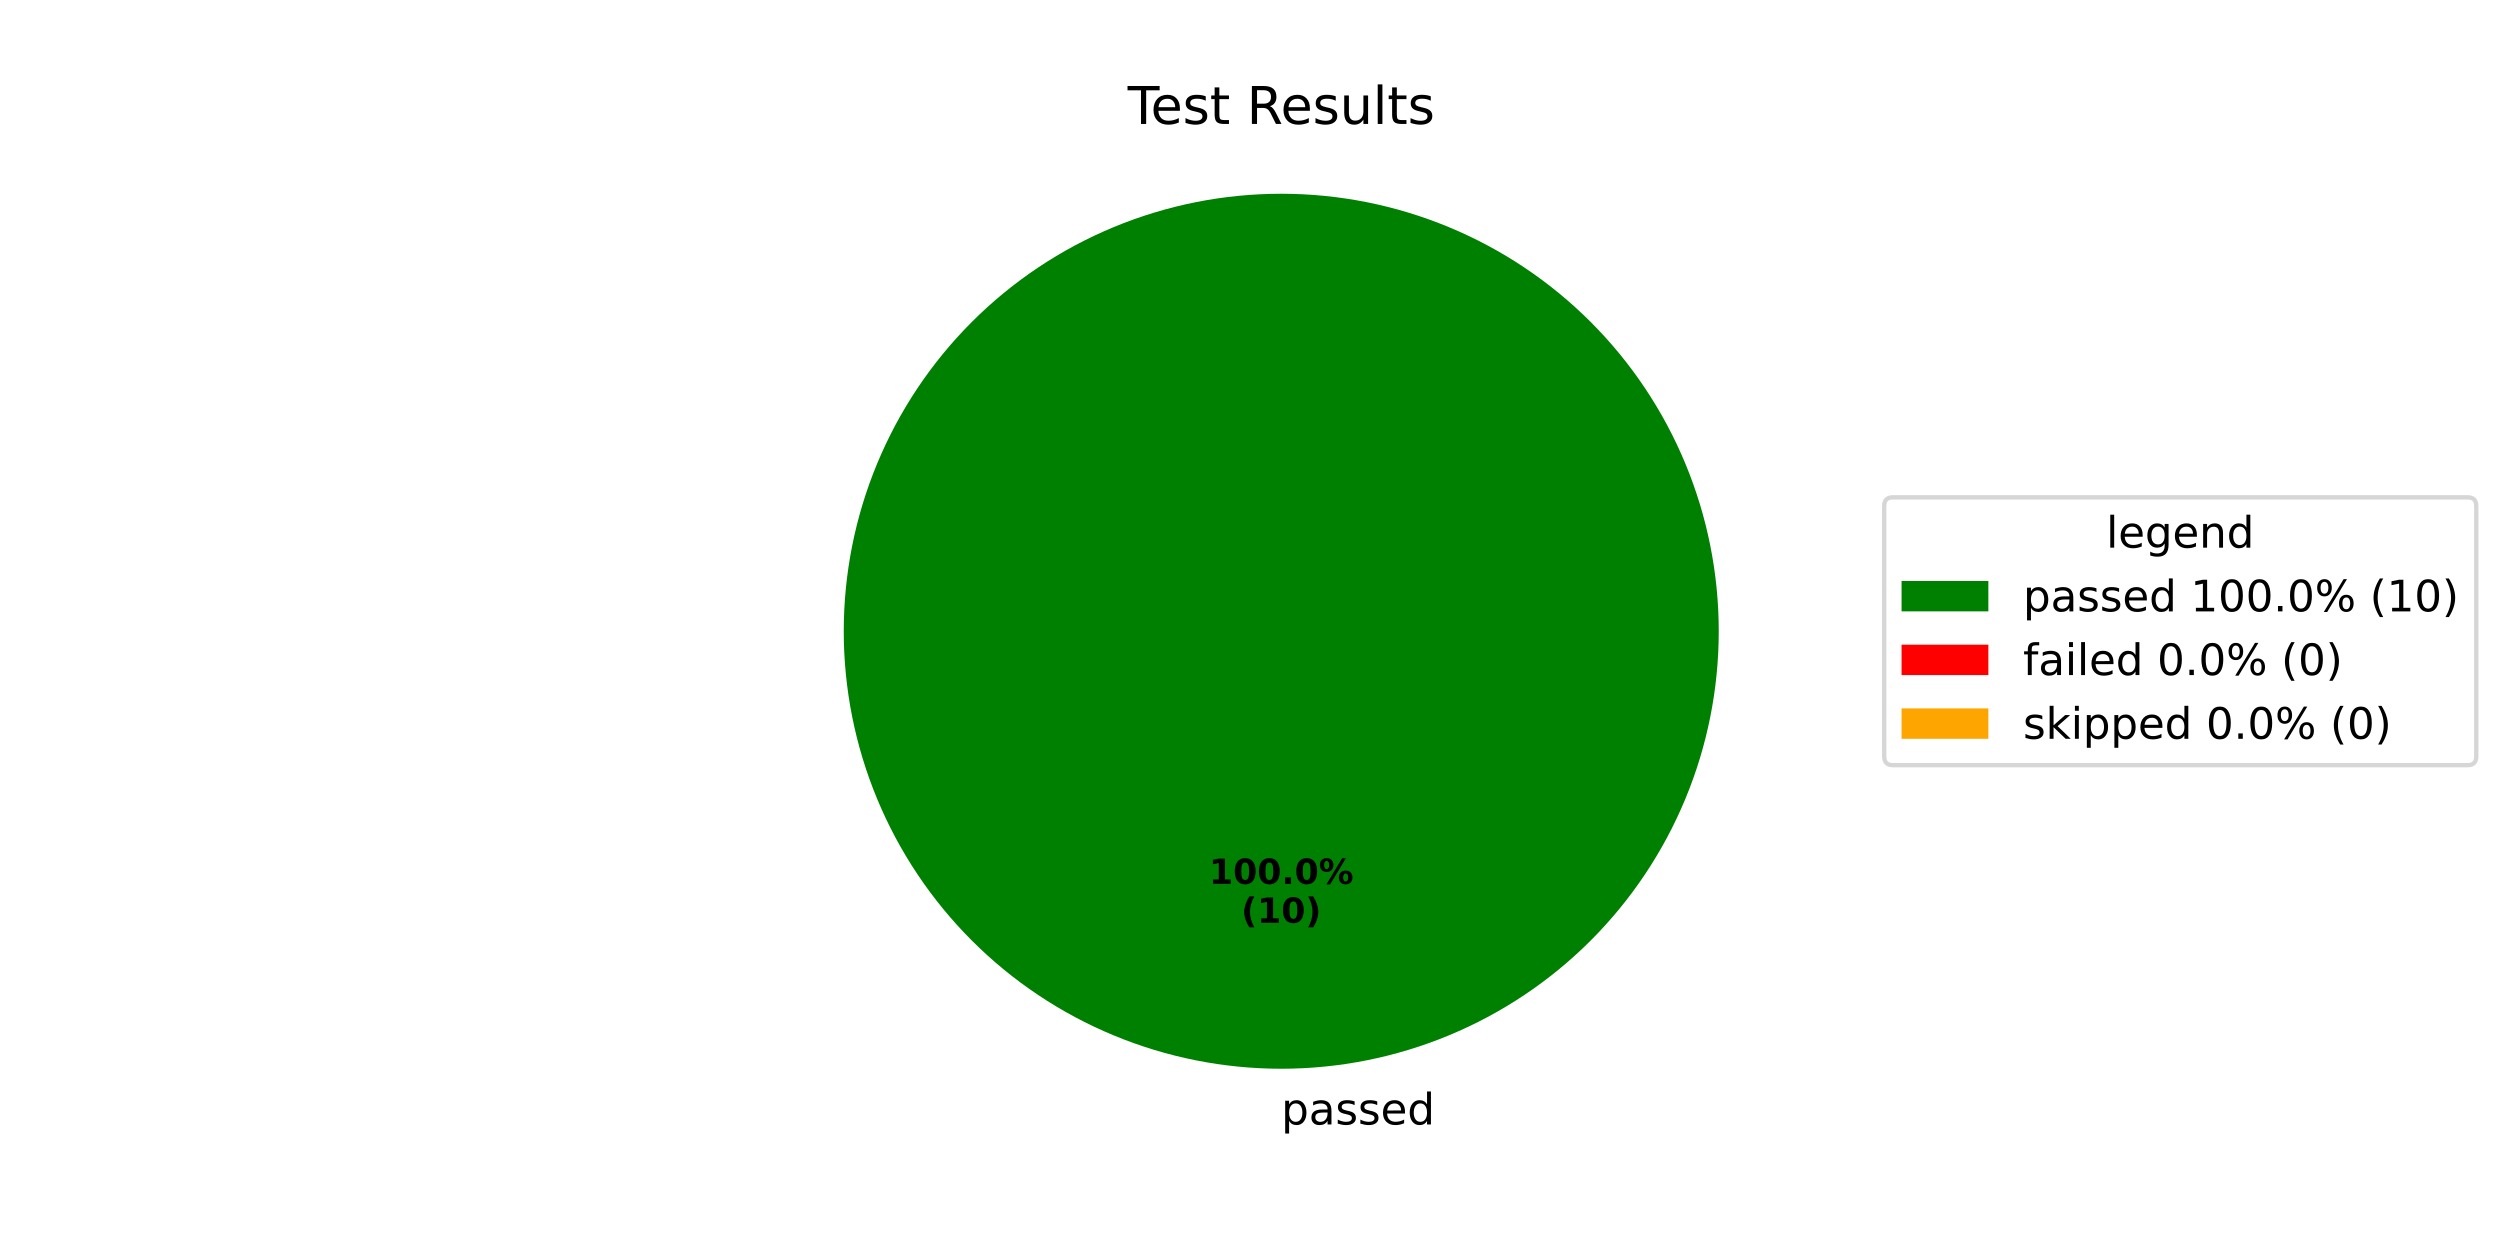
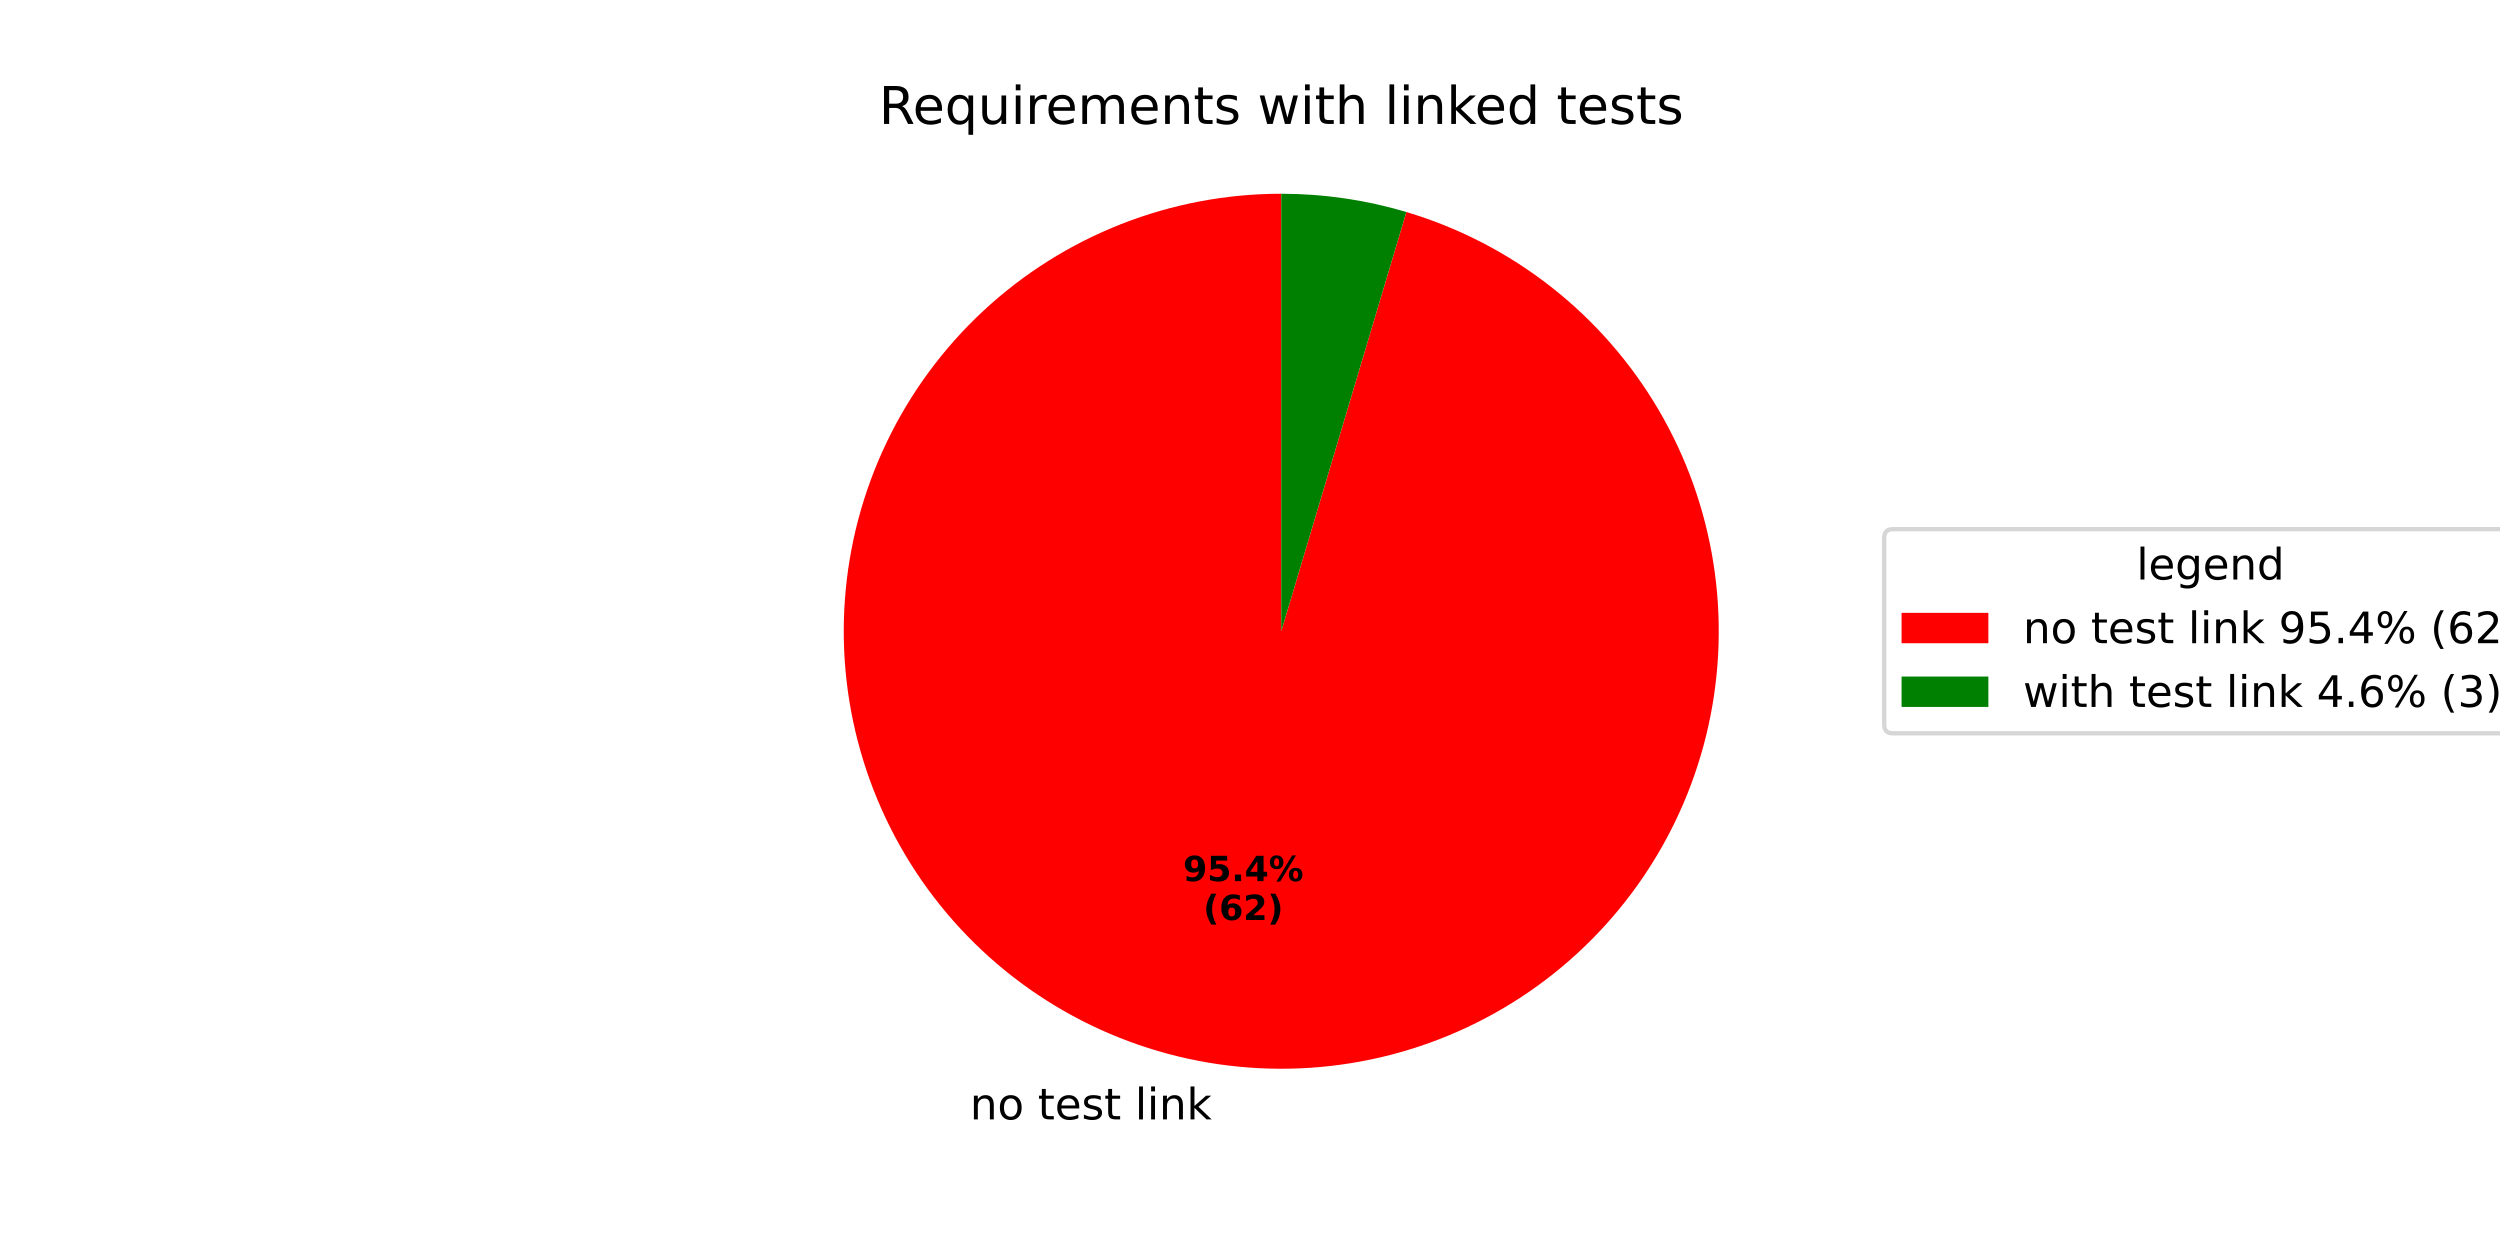
<svg xmlns="http://www.w3.org/2000/svg" xmlns:xlink="http://www.w3.org/1999/xlink" width="576pt" height="288pt" viewBox="0 0 576 288" version="1.1">
  <defs>
    <style type="text/css">*{stroke-linejoin: round; stroke-linecap: butt}</style>
  </defs>
  <g id="figure_1">
    <g id="patch_1">
      <path d="M 0 288  L 576 288  L 576 0  L 0 0  z " style="fill: #ffffff" />
    </g>
    <g id="axes_1">
      <g id="patch_2">
-         <path d="M 396 145.44  C 396 132.203 393.393 119.095 388.327 106.866  C 383.262 94.636 375.836 83.524 366.476 74.164  C 357.116 64.804 346.004 57.378 333.774 52.313  C 321.545 47.247 308.437 44.64 295.2 44.64  C 281.963 44.64 268.855 47.247 256.626 52.313  C 244.396 57.378 233.284 64.804 223.924 74.164  C 214.564 83.524 207.138 94.636 202.073 106.866  C 197.007 119.095 194.4 132.203 194.4 145.44  C 194.4 158.677 197.007 171.785 202.073 184.014  C 207.138 196.244 214.564 207.356 223.924 216.716  C 233.284 226.076 244.396 233.502 256.626 238.567  C 268.855 243.633 281.963 246.24 295.2 246.24  C 308.437 246.24 321.545 243.633 333.774 238.567  C 346.004 233.502 357.116 226.076 366.476 216.716  C 375.836 207.356 383.262 196.244 388.327 184.014  C 393.393 171.785 396 158.677 396 145.44  M 295.2 145.44  z " style="fill: #008000" />
+         <path d="M 295.2 44.64  C 282.578 44.64 270.067 47.011 258.32 51.629  C 246.572 56.247 235.797 63.031 226.554 71.627  C 217.311 80.223 209.764 90.48 204.307 101.861  C 198.85 113.243 195.579 125.549 194.665 138.139  C 193.75 150.728 195.209 163.377 198.964 175.428  C 202.719 187.479 208.705 198.718 216.609 208.56  C 224.513 218.401 234.195 226.671 245.152 232.938  C 256.109 239.205 268.146 243.358 280.636 245.182  C 293.125 247.006 305.848 246.468 318.139 243.595  C 330.43 240.723 342.073 235.567 352.461 228.397  C 362.849 221.226 371.798 212.168 378.843 201.694  C 385.887 191.22 390.902 179.516 393.625 167.191  C 396.349 154.866 396.734 142.138 394.759 129.671  C 392.784 117.204 388.486 105.219 382.087 94.338  C 375.688 83.458 367.301 73.876 357.365 66.092  C 347.429 58.307 336.119 52.458 324.023 48.849  L 295.2 145.44  z " style="fill: #ff0000" />
      </g>
      <g id="patch_3">
-         <path d="M 295.2 44.64  C 295.2 44.64 295.2 44.64 295.2 44.64  L 295.2 145.44  z " style="fill: #ff0000" />
-       </g>
-       <g id="patch_4">
-         <path d="M 295.2 44.64  C 295.2 44.64 295.2 44.64 295.2 44.64  L 295.2 145.44  z " style="fill: #ffa500" />
+         <path d="M 324.023 48.849  C 319.353 47.455 314.587 46.402 309.764 45.698  C 304.942 44.994 300.074 44.64 295.2 44.64  L 295.2 145.44  z " style="fill: #008000" />
      </g>
      <g id="matplotlib.axis_1" />
      <g id="matplotlib.axis_2" />
      <g id="text_1">
-         <g transform="translate(295.2 259.0794) scale(0.1 -0.1)">
-           <defs>
-             <path id="DejaVuSans-70" d="M 1159 525  L 1159 -1331  L 581 -1331  L 581 3500  L 1159 3500  L 1159 2969  Q 1341 3281 1617 3432  Q 1894 3584 2278 3584  Q 2916 3584 3314 3078  Q 3713 2572 3713 1747  Q 3713 922 3314 415  Q 2916 -91 2278 -91  Q 1894 -91 1617 61  Q 1341 213 1159 525  z M 3116 1747  Q 3116 2381 2855 2742  Q 2594 3103 2138 3103  Q 1681 3103 1420 2742  Q 1159 2381 1159 1747  Q 1159 1113 1420 752  Q 1681 391 2138 391  Q 2594 391 2855 752  Q 3116 1113 3116 1747  z " transform="scale(0.015625)" />
-             <path id="DejaVuSans-61" d="M 2194 1759  Q 1497 1759 1228 1600  Q 959 1441 959 1056  Q 959 750 1161 570  Q 1363 391 1709 391  Q 2188 391 2477 730  Q 2766 1069 2766 1631  L 2766 1759  L 2194 1759  z M 3341 1997  L 3341 0  L 2766 0  L 2766 531  Q 2569 213 2275 61  Q 1981 -91 1556 -91  Q 1019 -91 701 211  Q 384 513 384 1019  Q 384 1609 779 1909  Q 1175 2209 1959 2209  L 2766 2209  L 2766 2266  Q 2766 2663 2505 2880  Q 2244 3097 1772 3097  Q 1472 3097 1187 3025  Q 903 2953 641 2809  L 641 3341  Q 956 3463 1253 3523  Q 1550 3584 1831 3584  Q 2591 3584 2966 3190  Q 3341 2797 3341 1997  z " transform="scale(0.015625)" />
+         <g transform="translate(223.4791 257.9159) scale(0.1 -0.1)">
+           <defs>
+             <path id="DejaVuSans-6e" d="M 3513 2113  L 3513 0  L 2938 0  L 2938 2094  Q 2938 2591 2744 2837  Q 2550 3084 2163 3084  Q 1697 3084 1428 2787  Q 1159 2491 1159 1978  L 1159 0  L 581 0  L 581 3500  L 1159 3500  L 1159 2956  Q 1366 3272 1645 3428  Q 1925 3584 2291 3584  Q 2894 3584 3203 3211  Q 3513 2838 3513 2113  z " transform="scale(0.015625)" />
+             <path id="DejaVuSans-6f" d="M 1959 3097  Q 1497 3097 1228 2736  Q 959 2375 959 1747  Q 959 1119 1226 758  Q 1494 397 1959 397  Q 2419 397 2687 759  Q 2956 1122 2956 1747  Q 2956 2369 2687 2733  Q 2419 3097 1959 3097  z M 1959 3584  Q 2709 3584 3137 3096  Q 3566 2609 3566 1747  Q 3566 888 3137 398  Q 2709 -91 1959 -91  Q 1206 -91 779 398  Q 353 888 353 1747  Q 353 2609 779 3096  Q 1206 3584 1959 3584  z " transform="scale(0.015625)" />
+             <path id="DejaVuSans-20" transform="scale(0.015625)" />
+             <path id="DejaVuSans-74" d="M 1172 4494  L 1172 3500  L 2356 3500  L 2356 3053  L 1172 3053  L 1172 1153  Q 1172 725 1289 603  Q 1406 481 1766 481  L 2356 481  L 2356 0  L 1766 0  Q 1100 0 847 248  Q 594 497 594 1153  L 594 3053  L 172 3053  L 172 3500  L 594 3500  L 594 4494  L 1172 4494  z " transform="scale(0.015625)" />
+             <path id="DejaVuSans-65" d="M 3597 1894  L 3597 1613  L 953 1613  Q 991 1019 1311 708  Q 1631 397 2203 397  Q 2534 397 2845 478  Q 3156 559 3463 722  L 3463 178  Q 3153 47 2828 -22  Q 2503 -91 2169 -91  Q 1331 -91 842 396  Q 353 884 353 1716  Q 353 2575 817 3079  Q 1281 3584 2069 3584  Q 2775 3584 3186 3129  Q 3597 2675 3597 1894  z M 3022 2063  Q 3016 2534 2758 2815  Q 2500 3097 2075 3097  Q 1594 3097 1305 2825  Q 1016 2553 972 2059  L 3022 2063  z " transform="scale(0.015625)" />
            <path id="DejaVuSans-73" d="M 2834 3397  L 2834 2853  Q 2591 2978 2328 3040  Q 2066 3103 1784 3103  Q 1356 3103 1142 2972  Q 928 2841 928 2578  Q 928 2378 1081 2264  Q 1234 2150 1697 2047  L 1894 2003  Q 2506 1872 2764 1633  Q 3022 1394 3022 966  Q 3022 478 2636 193  Q 2250 -91 1575 -91  Q 1294 -91 989 -36  Q 684 19 347 128  L 347 722  Q 666 556 975 473  Q 1284 391 1588 391  Q 1994 391 2212 530  Q 2431 669 2431 922  Q 2431 1156 2273 1281  Q 2116 1406 1581 1522  L 1381 1569  Q 847 1681 609 1914  Q 372 2147 372 2553  Q 372 3047 722 3315  Q 1072 3584 1716 3584  Q 2034 3584 2315 3537  Q 2597 3491 2834 3397  z " transform="scale(0.015625)" />
-             <path id="DejaVuSans-65" d="M 3597 1894  L 3597 1613  L 953 1613  Q 991 1019 1311 708  Q 1631 397 2203 397  Q 2534 397 2845 478  Q 3156 559 3463 722  L 3463 178  Q 3153 47 2828 -22  Q 2503 -91 2169 -91  Q 1331 -91 842 396  Q 353 884 353 1716  Q 353 2575 817 3079  Q 1281 3584 2069 3584  Q 2775 3584 3186 3129  Q 3597 2675 3597 1894  z M 3022 2063  Q 3016 2534 2758 2815  Q 2500 3097 2075 3097  Q 1594 3097 1305 2825  Q 1016 2553 972 2059  L 3022 2063  z " transform="scale(0.015625)" />
+             <path id="DejaVuSans-6c" d="M 603 4863  L 1178 4863  L 1178 0  L 603 0  L 603 4863  z " transform="scale(0.015625)" />
+             <path id="DejaVuSans-69" d="M 603 3500  L 1178 3500  L 1178 0  L 603 0  L 603 3500  z M 603 4863  L 1178 4863  L 1178 4134  L 603 4134  L 603 4863  z " transform="scale(0.015625)" />
+             <path id="DejaVuSans-6b" d="M 581 4863  L 1159 4863  L 1159 1991  L 2875 3500  L 3609 3500  L 1753 1863  L 3688 0  L 2938 0  L 1159 1709  L 1159 0  L 581 0  L 581 4863  z " transform="scale(0.015625)" />
+           </defs>
+           <use xlink:href="#DejaVuSans-6e" />
+           <use xlink:href="#DejaVuSans-6f" transform="translate(63.37891 0)" />
+           <use xlink:href="#DejaVuSans-20" transform="translate(124.5605 0)" />
+           <use xlink:href="#DejaVuSans-74" transform="translate(156.3477 0)" />
+           <use xlink:href="#DejaVuSans-65" transform="translate(195.5566 0)" />
+           <use xlink:href="#DejaVuSans-73" transform="translate(257.0801 0)" />
+           <use xlink:href="#DejaVuSans-74" transform="translate(309.1797 0)" />
+           <use xlink:href="#DejaVuSans-20" transform="translate(348.3887 0)" />
+           <use xlink:href="#DejaVuSans-6c" transform="translate(380.1758 0)" />
+           <use xlink:href="#DejaVuSans-69" transform="translate(407.959 0)" />
+           <use xlink:href="#DejaVuSans-6e" transform="translate(435.7422 0)" />
+           <use xlink:href="#DejaVuSans-6b" transform="translate(499.1211 0)" />
+         </g>
+       </g>
+       <g id="text_2">
+         <g transform="translate(272.5845 203.0137) scale(0.08 -0.08)">
+           <defs>
+             <path id="DejaVuSans-Bold-39" d="M 641 103  L 641 966  Q 928 831 1190 764  Q 1453 697 1709 697  Q 2247 697 2547 995  Q 2847 1294 2900 1881  Q 2688 1725 2447 1647  Q 2206 1569 1925 1569  Q 1209 1569 770 1986  Q 331 2403 331 3084  Q 331 3838 820 4291  Q 1309 4744 2131 4744  Q 3044 4744 3544 4128  Q 4044 3513 4044 2388  Q 4044 1231 3459 570  Q 2875 -91 1856 -91  Q 1528 -91 1228 -42  Q 928 6 641 103  z M 2125 2350  Q 2441 2350 2600 2554  Q 2759 2759 2759 3169  Q 2759 3575 2600 3781  Q 2441 3988 2125 3988  Q 1809 3988 1650 3781  Q 1491 3575 1491 3169  Q 1491 2759 1650 2554  Q 1809 2350 2125 2350  z " transform="scale(0.015625)" />
+             <path id="DejaVuSans-Bold-35" d="M 678 4666  L 3669 4666  L 3669 3781  L 1638 3781  L 1638 3059  Q 1775 3097 1914 3117  Q 2053 3138 2203 3138  Q 3056 3138 3531 2711  Q 4006 2284 4006 1522  Q 4006 766 3489 337  Q 2972 -91 2053 -91  Q 1656 -91 1267 -14  Q 878 63 494 219  L 494 1166  Q 875 947 1217 837  Q 1559 728 1863 728  Q 2300 728 2551 942  Q 2803 1156 2803 1522  Q 2803 1891 2551 2103  Q 2300 2316 1863 2316  Q 1603 2316 1309 2248  Q 1016 2181 678 2041  L 678 4666  z " transform="scale(0.015625)" />
+             <path id="DejaVuSans-Bold-2e" d="M 653 1209  L 1778 1209  L 1778 0  L 653 0  L 653 1209  z " transform="scale(0.015625)" />
+             <path id="DejaVuSans-Bold-34" d="M 2356 3675  L 1038 1722  L 2356 1722  L 2356 3675  z M 2156 4666  L 3494 4666  L 3494 1722  L 4159 1722  L 4159 850  L 3494 850  L 3494 0  L 2356 0  L 2356 850  L 288 850  L 288 1881  L 2156 4666  z " transform="scale(0.015625)" />
+             <path id="DejaVuSans-Bold-25" d="M 4959 1925  Q 4738 1925 4616 1733  Q 4494 1541 4494 1184  Q 4494 825 4614 633  Q 4734 441 4959 441  Q 5184 441 5303 633  Q 5422 825 5422 1184  Q 5422 1541 5301 1733  Q 5181 1925 4959 1925  z M 4959 2450  Q 5541 2450 5875 2112  Q 6209 1775 6209 1184  Q 6209 594 5875 251  Q 5541 -91 4959 -91  Q 4378 -91 4042 251  Q 3706 594 3706 1184  Q 3706 1772 4042 2111  Q 4378 2450 4959 2450  z M 2094 -91  L 1403 -91  L 4319 4750  L 5013 4750  L 2094 -91  z M 1453 4750  Q 2034 4750 2367 4411  Q 2700 4072 2700 3481  Q 2700 2891 2367 2550  Q 2034 2209 1453 2209  Q 872 2209 539 2550  Q 206 2891 206 3481  Q 206 4072 539 4411  Q 872 4750 1453 4750  z M 1453 4225  Q 1228 4225 1106 4031  Q 984 3838 984 3481  Q 984 3122 1106 2926  Q 1228 2731 1453 2731  Q 1678 2731 1798 2926  Q 1919 3122 1919 3481  Q 1919 3838 1797 4031  Q 1675 4225 1453 4225  z " transform="scale(0.015625)" />
+           </defs>
+           <use xlink:href="#DejaVuSans-Bold-39" />
+           <use xlink:href="#DejaVuSans-Bold-35" transform="translate(69.58008 0)" />
+           <use xlink:href="#DejaVuSans-Bold-2e" transform="translate(139.1602 0)" />
+           <use xlink:href="#DejaVuSans-Bold-34" transform="translate(177.1484 0)" />
+           <use xlink:href="#DejaVuSans-Bold-25" transform="translate(246.7285 0)" />
+         </g>
+         <g transform="translate(277.2388 211.972) scale(0.08 -0.08)">
+           <defs>
+             <path id="DejaVuSans-Bold-28" d="M 2413 -844  L 1484 -844  Q 1006 -72 778 623  Q 550 1319 550 2003  Q 550 2688 779 3389  Q 1009 4091 1484 4856  L 2413 4856  Q 2013 4116 1813 3408  Q 1613 2700 1613 2009  Q 1613 1319 1811 609  Q 2009 -100 2413 -844  z " transform="scale(0.015625)" />
+             <path id="DejaVuSans-Bold-36" d="M 2316 2303  Q 2000 2303 1842 2098  Q 1684 1894 1684 1484  Q 1684 1075 1842 870  Q 2000 666 2316 666  Q 2634 666 2792 870  Q 2950 1075 2950 1484  Q 2950 1894 2792 2098  Q 2634 2303 2316 2303  z M 3803 4544  L 3803 3681  Q 3506 3822 3243 3889  Q 2981 3956 2731 3956  Q 2194 3956 1894 3657  Q 1594 3359 1544 2772  Q 1750 2925 1990 3001  Q 2231 3078 2516 3078  Q 3231 3078 3670 2659  Q 4109 2241 4109 1563  Q 4109 813 3618 361  Q 3128 -91 2303 -91  Q 1394 -91 895 523  Q 397 1138 397 2266  Q 397 3422 980 4083  Q 1563 4744 2578 4744  Q 2900 4744 3203 4694  Q 3506 4644 3803 4544  z " transform="scale(0.015625)" />
+             <path id="DejaVuSans-Bold-32" d="M 1844 884  L 3897 884  L 3897 0  L 506 0  L 506 884  L 2209 2388  Q 2438 2594 2547 2791  Q 2656 2988 2656 3200  Q 2656 3528 2436 3728  Q 2216 3928 1850 3928  Q 1569 3928 1234 3808  Q 900 3688 519 3450  L 519 4475  Q 925 4609 1322 4679  Q 1719 4750 2100 4750  Q 2938 4750 3402 4381  Q 3866 4013 3866 3353  Q 3866 2972 3669 2642  Q 3472 2313 2841 1759  L 1844 884  z " transform="scale(0.015625)" />
+             <path id="DejaVuSans-Bold-29" d="M 513 -844  Q 913 -100 1113 609  Q 1313 1319 1313 2009  Q 1313 2700 1113 3408  Q 913 4116 513 4856  L 1441 4856  Q 1916 4091 2145 3389  Q 2375 2688 2375 2003  Q 2375 1319 2147 623  Q 1919 -72 1441 -844  L 513 -844  z " transform="scale(0.015625)" />
+           </defs>
+           <use xlink:href="#DejaVuSans-Bold-28" />
+           <use xlink:href="#DejaVuSans-Bold-36" transform="translate(45.70312 0)" />
+           <use xlink:href="#DejaVuSans-Bold-32" transform="translate(115.2832 0)" />
+           <use xlink:href="#DejaVuSans-Bold-29" transform="translate(184.8633 0)" />
+         </g>
+       </g>
+       <g id="text_3">
+         <g transform="translate(202.5 28.56) scale(0.12 -0.12)">
+           <defs>
+             <path id="DejaVuSans-52" d="M 2841 2188  Q 3044 2119 3236 1894  Q 3428 1669 3622 1275  L 4263 0  L 3584 0  L 2988 1197  Q 2756 1666 2539 1819  Q 2322 1972 1947 1972  L 1259 1972  L 1259 0  L 628 0  L 628 4666  L 2053 4666  Q 2853 4666 3247 4331  Q 3641 3997 3641 3322  Q 3641 2881 3436 2590  Q 3231 2300 2841 2188  z M 1259 4147  L 1259 2491  L 2053 2491  Q 2509 2491 2742 2702  Q 2975 2913 2975 3322  Q 2975 3731 2742 3939  Q 2509 4147 2053 4147  L 1259 4147  z " transform="scale(0.015625)" />
+             <path id="DejaVuSans-71" d="M 947 1747  Q 947 1113 1208 752  Q 1469 391 1925 391  Q 2381 391 2643 752  Q 2906 1113 2906 1747  Q 2906 2381 2643 2742  Q 2381 3103 1925 3103  Q 1469 3103 1208 2742  Q 947 2381 947 1747  z M 2906 525  Q 2725 213 2448 61  Q 2172 -91 1784 -91  Q 1150 -91 751 415  Q 353 922 353 1747  Q 353 2572 751 3078  Q 1150 3584 1784 3584  Q 2172 3584 2448 3432  Q 2725 3281 2906 2969  L 2906 3500  L 3481 3500  L 3481 -1331  L 2906 -1331  L 2906 525  z " transform="scale(0.015625)" />
+             <path id="DejaVuSans-75" d="M 544 1381  L 544 3500  L 1119 3500  L 1119 1403  Q 1119 906 1312 657  Q 1506 409 1894 409  Q 2359 409 2629 706  Q 2900 1003 2900 1516  L 2900 3500  L 3475 3500  L 3475 0  L 2900 0  L 2900 538  Q 2691 219 2414 64  Q 2138 -91 1772 -91  Q 1169 -91 856 284  Q 544 659 544 1381  z M 1991 3584  L 1991 3584  z " transform="scale(0.015625)" />
+             <path id="DejaVuSans-72" d="M 2631 2963  Q 2534 3019 2420 3045  Q 2306 3072 2169 3072  Q 1681 3072 1420 2755  Q 1159 2438 1159 1844  L 1159 0  L 581 0  L 581 3500  L 1159 3500  L 1159 2956  Q 1341 3275 1631 3429  Q 1922 3584 2338 3584  Q 2397 3584 2469 3576  Q 2541 3569 2628 3553  L 2631 2963  z " transform="scale(0.015625)" />
+             <path id="DejaVuSans-6d" d="M 3328 2828  Q 3544 3216 3844 3400  Q 4144 3584 4550 3584  Q 5097 3584 5394 3201  Q 5691 2819 5691 2113  L 5691 0  L 5113 0  L 5113 2094  Q 5113 2597 4934 2840  Q 4756 3084 4391 3084  Q 3944 3084 3684 2787  Q 3425 2491 3425 1978  L 3425 0  L 2847 0  L 2847 2094  Q 2847 2600 2669 2842  Q 2491 3084 2119 3084  Q 1678 3084 1418 2786  Q 1159 2488 1159 1978  L 1159 0  L 581 0  L 581 3500  L 1159 3500  L 1159 2956  Q 1356 3278 1631 3431  Q 1906 3584 2284 3584  Q 2666 3584 2933 3390  Q 3200 3197 3328 2828  z " transform="scale(0.015625)" />
+             <path id="DejaVuSans-77" d="M 269 3500  L 844 3500  L 1563 769  L 2278 3500  L 2956 3500  L 3675 769  L 4391 3500  L 4966 3500  L 4050 0  L 3372 0  L 2619 2869  L 1863 0  L 1184 0  L 269 3500  z " transform="scale(0.015625)" />
+             <path id="DejaVuSans-68" d="M 3513 2113  L 3513 0  L 2938 0  L 2938 2094  Q 2938 2591 2744 2837  Q 2550 3084 2163 3084  Q 1697 3084 1428 2787  Q 1159 2491 1159 1978  L 1159 0  L 581 0  L 581 4863  L 1159 4863  L 1159 2956  Q 1366 3272 1645 3428  Q 1925 3584 2291 3584  Q 2894 3584 3203 3211  Q 3513 2838 3513 2113  z " transform="scale(0.015625)" />
            <path id="DejaVuSans-64" d="M 2906 2969  L 2906 4863  L 3481 4863  L 3481 0  L 2906 0  L 2906 525  Q 2725 213 2448 61  Q 2172 -91 1784 -91  Q 1150 -91 751 415  Q 353 922 353 1747  Q 353 2572 751 3078  Q 1150 3584 1784 3584  Q 2172 3584 2448 3432  Q 2725 3281 2906 2969  z M 947 1747  Q 947 1113 1208 752  Q 1469 391 1925 391  Q 2381 391 2643 752  Q 2906 1113 2906 1747  Q 2906 2381 2643 2742  Q 2381 3103 1925 3103  Q 1469 3103 1208 2742  Q 947 2381 947 1747  z " transform="scale(0.015625)" />
          </defs>
-           <use xlink:href="#DejaVuSans-70" />
-           <use xlink:href="#DejaVuSans-61" transform="translate(63.47656 0)" />
-           <use xlink:href="#DejaVuSans-73" transform="translate(124.7559 0)" />
-           <use xlink:href="#DejaVuSans-73" transform="translate(176.8555 0)" />
-           <use xlink:href="#DejaVuSans-65" transform="translate(228.9551 0)" />
-           <use xlink:href="#DejaVuSans-64" transform="translate(290.4785 0)" />
-         </g>
-       </g>
-       <g id="text_2">
-         <g transform="translate(278.54 203.6484) scale(0.08 -0.08)">
-           <defs>
-             <path id="DejaVuSans-Bold-31" d="M 750 831  L 1813 831  L 1813 3847  L 722 3622  L 722 4441  L 1806 4666  L 2950 4666  L 2950 831  L 4013 831  L 4013 0  L 750 0  L 750 831  z " transform="scale(0.015625)" />
-             <path id="DejaVuSans-Bold-30" d="M 2944 2338  Q 2944 3213 2780 3570  Q 2616 3928 2228 3928  Q 1841 3928 1675 3570  Q 1509 3213 1509 2338  Q 1509 1453 1675 1090  Q 1841 728 2228 728  Q 2613 728 2778 1090  Q 2944 1453 2944 2338  z M 4147 2328  Q 4147 1169 3647 539  Q 3147 -91 2228 -91  Q 1306 -91 806 539  Q 306 1169 306 2328  Q 306 3491 806 4120  Q 1306 4750 2228 4750  Q 3147 4750 3647 4120  Q 4147 3491 4147 2328  z " transform="scale(0.015625)" />
-             <path id="DejaVuSans-Bold-2e" d="M 653 1209  L 1778 1209  L 1778 0  L 653 0  L 653 1209  z " transform="scale(0.015625)" />
-             <path id="DejaVuSans-Bold-25" d="M 4959 1925  Q 4738 1925 4616 1733  Q 4494 1541 4494 1184  Q 4494 825 4614 633  Q 4734 441 4959 441  Q 5184 441 5303 633  Q 5422 825 5422 1184  Q 5422 1541 5301 1733  Q 5181 1925 4959 1925  z M 4959 2450  Q 5541 2450 5875 2112  Q 6209 1775 6209 1184  Q 6209 594 5875 251  Q 5541 -91 4959 -91  Q 4378 -91 4042 251  Q 3706 594 3706 1184  Q 3706 1772 4042 2111  Q 4378 2450 4959 2450  z M 2094 -91  L 1403 -91  L 4319 4750  L 5013 4750  L 2094 -91  z M 1453 4750  Q 2034 4750 2367 4411  Q 2700 4072 2700 3481  Q 2700 2891 2367 2550  Q 2034 2209 1453 2209  Q 872 2209 539 2550  Q 206 2891 206 3481  Q 206 4072 539 4411  Q 872 4750 1453 4750  z M 1453 4225  Q 1228 4225 1106 4031  Q 984 3838 984 3481  Q 984 3122 1106 2926  Q 1228 2731 1453 2731  Q 1678 2731 1798 2926  Q 1919 3122 1919 3481  Q 1919 3838 1797 4031  Q 1675 4225 1453 4225  z " transform="scale(0.015625)" />
-           </defs>
-           <use xlink:href="#DejaVuSans-Bold-31" />
-           <use xlink:href="#DejaVuSans-Bold-30" transform="translate(69.58008 0)" />
-           <use xlink:href="#DejaVuSans-Bold-30" transform="translate(139.1602 0)" />
-           <use xlink:href="#DejaVuSans-Bold-2e" transform="translate(208.7402 0)" />
-           <use xlink:href="#DejaVuSans-Bold-30" transform="translate(246.7285 0)" />
-           <use xlink:href="#DejaVuSans-Bold-25" transform="translate(316.3086 0)" />
-         </g>
-         <g transform="translate(285.9775 212.6066) scale(0.08 -0.08)">
-           <defs>
-             <path id="DejaVuSans-Bold-28" d="M 2413 -844  L 1484 -844  Q 1006 -72 778 623  Q 550 1319 550 2003  Q 550 2688 779 3389  Q 1009 4091 1484 4856  L 2413 4856  Q 2013 4116 1813 3408  Q 1613 2700 1613 2009  Q 1613 1319 1811 609  Q 2009 -100 2413 -844  z " transform="scale(0.015625)" />
-             <path id="DejaVuSans-Bold-29" d="M 513 -844  Q 913 -100 1113 609  Q 1313 1319 1313 2009  Q 1313 2700 1113 3408  Q 913 4116 513 4856  L 1441 4856  Q 1916 4091 2145 3389  Q 2375 2688 2375 2003  Q 2375 1319 2147 623  Q 1919 -72 1441 -844  L 513 -844  z " transform="scale(0.015625)" />
-           </defs>
-           <use xlink:href="#DejaVuSans-Bold-28" />
-           <use xlink:href="#DejaVuSans-Bold-31" transform="translate(45.70312 0)" />
-           <use xlink:href="#DejaVuSans-Bold-30" transform="translate(115.2832 0)" />
-           <use xlink:href="#DejaVuSans-Bold-29" transform="translate(184.8633 0)" />
-         </g>
-       </g>
-       <g id="text_3">
-         <g transform="translate(259.815 28.56) scale(0.12 -0.12)">
-           <defs>
-             <path id="DejaVuSans-54" d="M -19 4666  L 3928 4666  L 3928 4134  L 2272 4134  L 2272 0  L 1638 0  L 1638 4134  L -19 4134  L -19 4666  z " transform="scale(0.015625)" />
-             <path id="DejaVuSans-74" d="M 1172 4494  L 1172 3500  L 2356 3500  L 2356 3053  L 1172 3053  L 1172 1153  Q 1172 725 1289 603  Q 1406 481 1766 481  L 2356 481  L 2356 0  L 1766 0  Q 1100 0 847 248  Q 594 497 594 1153  L 594 3053  L 172 3053  L 172 3500  L 594 3500  L 594 4494  L 1172 4494  z " transform="scale(0.015625)" />
-             <path id="DejaVuSans-20" transform="scale(0.015625)" />
-             <path id="DejaVuSans-52" d="M 2841 2188  Q 3044 2119 3236 1894  Q 3428 1669 3622 1275  L 4263 0  L 3584 0  L 2988 1197  Q 2756 1666 2539 1819  Q 2322 1972 1947 1972  L 1259 1972  L 1259 0  L 628 0  L 628 4666  L 2053 4666  Q 2853 4666 3247 4331  Q 3641 3997 3641 3322  Q 3641 2881 3436 2590  Q 3231 2300 2841 2188  z M 1259 4147  L 1259 2491  L 2053 2491  Q 2509 2491 2742 2702  Q 2975 2913 2975 3322  Q 2975 3731 2742 3939  Q 2509 4147 2053 4147  L 1259 4147  z " transform="scale(0.015625)" />
-             <path id="DejaVuSans-75" d="M 544 1381  L 544 3500  L 1119 3500  L 1119 1403  Q 1119 906 1312 657  Q 1506 409 1894 409  Q 2359 409 2629 706  Q 2900 1003 2900 1516  L 2900 3500  L 3475 3500  L 3475 0  L 2900 0  L 2900 538  Q 2691 219 2414 64  Q 2138 -91 1772 -91  Q 1169 -91 856 284  Q 544 659 544 1381  z M 1991 3584  L 1991 3584  z " transform="scale(0.015625)" />
-             <path id="DejaVuSans-6c" d="M 603 4863  L 1178 4863  L 1178 0  L 603 0  L 603 4863  z " transform="scale(0.015625)" />
-           </defs>
-           <use xlink:href="#DejaVuSans-54" />
-           <use xlink:href="#DejaVuSans-65" transform="translate(44.08398 0)" />
-           <use xlink:href="#DejaVuSans-73" transform="translate(105.6074 0)" />
-           <use xlink:href="#DejaVuSans-74" transform="translate(157.707 0)" />
-           <use xlink:href="#DejaVuSans-20" transform="translate(196.916 0)" />
-           <use xlink:href="#DejaVuSans-52" transform="translate(228.7031 0)" />
-           <use xlink:href="#DejaVuSans-65" transform="translate(293.6855 0)" />
-           <use xlink:href="#DejaVuSans-73" transform="translate(355.209 0)" />
-           <use xlink:href="#DejaVuSans-75" transform="translate(407.3086 0)" />
-           <use xlink:href="#DejaVuSans-6c" transform="translate(470.6875 0)" />
-           <use xlink:href="#DejaVuSans-74" transform="translate(498.4707 0)" />
-           <use xlink:href="#DejaVuSans-73" transform="translate(537.6797 0)" />
+           <use xlink:href="#DejaVuSans-52" />
+           <use xlink:href="#DejaVuSans-65" transform="translate(64.98242 0)" />
+           <use xlink:href="#DejaVuSans-71" transform="translate(126.5059 0)" />
+           <use xlink:href="#DejaVuSans-75" transform="translate(189.9824 0)" />
+           <use xlink:href="#DejaVuSans-69" transform="translate(253.3613 0)" />
+           <use xlink:href="#DejaVuSans-72" transform="translate(281.1445 0)" />
+           <use xlink:href="#DejaVuSans-65" transform="translate(320.0078 0)" />
+           <use xlink:href="#DejaVuSans-6d" transform="translate(381.5312 0)" />
+           <use xlink:href="#DejaVuSans-65" transform="translate(478.9434 0)" />
+           <use xlink:href="#DejaVuSans-6e" transform="translate(540.4668 0)" />
+           <use xlink:href="#DejaVuSans-74" transform="translate(603.8457 0)" />
+           <use xlink:href="#DejaVuSans-73" transform="translate(643.0547 0)" />
+           <use xlink:href="#DejaVuSans-20" transform="translate(695.1543 0)" />
+           <use xlink:href="#DejaVuSans-77" transform="translate(726.9414 0)" />
+           <use xlink:href="#DejaVuSans-69" transform="translate(808.7285 0)" />
+           <use xlink:href="#DejaVuSans-74" transform="translate(836.5117 0)" />
+           <use xlink:href="#DejaVuSans-68" transform="translate(875.7207 0)" />
+           <use xlink:href="#DejaVuSans-20" transform="translate(939.0996 0)" />
+           <use xlink:href="#DejaVuSans-6c" transform="translate(970.8867 0)" />
+           <use xlink:href="#DejaVuSans-69" transform="translate(998.6699 0)" />
+           <use xlink:href="#DejaVuSans-6e" transform="translate(1026.453 0)" />
+           <use xlink:href="#DejaVuSans-6b" transform="translate(1089.832 0)" />
+           <use xlink:href="#DejaVuSans-65" transform="translate(1144.117 0)" />
+           <use xlink:href="#DejaVuSans-64" transform="translate(1205.641 0)" />
+           <use xlink:href="#DejaVuSans-20" transform="translate(1269.117 0)" />
+           <use xlink:href="#DejaVuSans-74" transform="translate(1300.904 0)" />
+           <use xlink:href="#DejaVuSans-65" transform="translate(1340.113 0)" />
+           <use xlink:href="#DejaVuSans-73" transform="translate(1401.637 0)" />
+           <use xlink:href="#DejaVuSans-74" transform="translate(1453.736 0)" />
+           <use xlink:href="#DejaVuSans-73" transform="translate(1492.945 0)" />
        </g>
      </g>
      <g id="legend_1">
-         <g id="patch_5">
-           <path d="M 436.12 176.296  L 568.531 176.296  Q 570.531 176.296 570.531 174.296  L 570.531 116.584  Q 570.531 114.584 568.531 114.584  L 436.12 114.584  Q 434.12 114.584 434.12 116.584  L 434.12 174.296  Q 434.12 176.296 436.12 176.296  z " style="fill: #ffffff; opacity: 0.8; stroke: #cccccc; stroke-linejoin: miter" />
+         <g id="patch_4">
+           <path d="M 436.12 168.957  L 582.472 168.957  Q 584.472 168.957 584.472 166.957  L 584.472 123.923  Q 584.472 121.923 582.472 121.923  L 436.12 121.923  Q 434.12 121.923 434.12 123.923  L 434.12 166.957  Q 434.12 168.957 436.12 168.957  z " style="fill: #ffffff; opacity: 0.8; stroke: #cccccc; stroke-linejoin: miter" />
        </g>
        <g id="text_4">
-           <g transform="translate(485.2661 126.1822) scale(0.1 -0.1)">
+           <g transform="translate(492.2364 133.5213) scale(0.1 -0.1)">
            <defs>
              <path id="DejaVuSans-67" d="M 2906 1791  Q 2906 2416 2648 2759  Q 2391 3103 1925 3103  Q 1463 3103 1205 2759  Q 947 2416 947 1791  Q 947 1169 1205 825  Q 1463 481 1925 481  Q 2391 481 2648 825  Q 2906 1169 2906 1791  z M 3481 434  Q 3481 -459 3084 -895  Q 2688 -1331 1869 -1331  Q 1566 -1331 1297 -1286  Q 1028 -1241 775 -1147  L 775 -588  Q 1028 -725 1275 -790  Q 1522 -856 1778 -856  Q 2344 -856 2625 -561  Q 2906 -266 2906 331  L 2906 616  Q 2728 306 2450 153  Q 2172 0 1784 0  Q 1141 0 747 490  Q 353 981 353 1791  Q 353 2603 747 3093  Q 1141 3584 1784 3584  Q 2172 3584 2450 3431  Q 2728 3278 2906 2969  L 2906 3500  L 3481 3500  L 3481 434  z " transform="scale(0.015625)" />
-               <path id="DejaVuSans-6e" d="M 3513 2113  L 3513 0  L 2938 0  L 2938 2094  Q 2938 2591 2744 2837  Q 2550 3084 2163 3084  Q 1697 3084 1428 2787  Q 1159 2491 1159 1978  L 1159 0  L 581 0  L 581 3500  L 1159 3500  L 1159 2956  Q 1366 3272 1645 3428  Q 1925 3584 2291 3584  Q 2894 3584 3203 3211  Q 3513 2838 3513 2113  z " transform="scale(0.015625)" />
            </defs>
            <use xlink:href="#DejaVuSans-6c" />
            <use xlink:href="#DejaVuSans-65" transform="translate(27.7832 0)" />
            <use xlink:href="#DejaVuSans-67" transform="translate(89.30664 0)" />
            <use xlink:href="#DejaVuSans-65" transform="translate(152.7832 0)" />
            <use xlink:href="#DejaVuSans-6e" transform="translate(214.3066 0)" />
            <use xlink:href="#DejaVuSans-64" transform="translate(277.6855 0)" />
          </g>
        </g>
-         <g id="patch_6">
-           <path d="M 438.12 140.86  L 458.12 140.86  L 458.12 133.86  L 438.12 133.86  z " style="fill: #008000" />
+         <g id="patch_5">
+           <path d="M 438.12 148.199  L 458.12 148.199  L 458.12 141.199  L 438.12 141.199  z " style="fill: #ff0000" />
        </g>
        <g id="text_5">
-           <g transform="translate(466.12 140.8603) scale(0.1 -0.1)">
+           <g transform="translate(466.12 148.1994) scale(0.1 -0.1)">
            <defs>
-               <path id="DejaVuSans-31" d="M 794 531  L 1825 531  L 1825 4091  L 703 3866  L 703 4441  L 1819 4666  L 2450 4666  L 2450 531  L 3481 531  L 3481 0  L 794 0  L 794 531  z " transform="scale(0.015625)" />
-               <path id="DejaVuSans-30" d="M 2034 4250  Q 1547 4250 1301 3770  Q 1056 3291 1056 2328  Q 1056 1369 1301 889  Q 1547 409 2034 409  Q 2525 409 2770 889  Q 3016 1369 3016 2328  Q 3016 3291 2770 3770  Q 2525 4250 2034 4250  z M 2034 4750  Q 2819 4750 3233 4129  Q 3647 3509 3647 2328  Q 3647 1150 3233 529  Q 2819 -91 2034 -91  Q 1250 -91 836 529  Q 422 1150 422 2328  Q 422 3509 836 4129  Q 1250 4750 2034 4750  z " transform="scale(0.015625)" />
+               <path id="DejaVuSans-39" d="M 703 97  L 703 672  Q 941 559 1184 500  Q 1428 441 1663 441  Q 2288 441 2617 861  Q 2947 1281 2994 2138  Q 2813 1869 2534 1725  Q 2256 1581 1919 1581  Q 1219 1581 811 2004  Q 403 2428 403 3163  Q 403 3881 828 4315  Q 1253 4750 1959 4750  Q 2769 4750 3195 4129  Q 3622 3509 3622 2328  Q 3622 1225 3098 567  Q 2575 -91 1691 -91  Q 1453 -91 1209 -44  Q 966 3 703 97  z M 1959 2075  Q 2384 2075 2632 2365  Q 2881 2656 2881 3163  Q 2881 3666 2632 3958  Q 2384 4250 1959 4250  Q 1534 4250 1286 3958  Q 1038 3666 1038 3163  Q 1038 2656 1286 2365  Q 1534 2075 1959 2075  z " transform="scale(0.015625)" />
+               <path id="DejaVuSans-35" d="M 691 4666  L 3169 4666  L 3169 4134  L 1269 4134  L 1269 2991  Q 1406 3038 1543 3061  Q 1681 3084 1819 3084  Q 2600 3084 3056 2656  Q 3513 2228 3513 1497  Q 3513 744 3044 326  Q 2575 -91 1722 -91  Q 1428 -91 1123 -41  Q 819 9 494 109  L 494 744  Q 775 591 1075 516  Q 1375 441 1709 441  Q 2250 441 2565 725  Q 2881 1009 2881 1497  Q 2881 1984 2565 2268  Q 2250 2553 1709 2553  Q 1456 2553 1204 2497  Q 953 2441 691 2322  L 691 4666  z " transform="scale(0.015625)" />
              <path id="DejaVuSans-2e" d="M 684 794  L 1344 794  L 1344 0  L 684 0  L 684 794  z " transform="scale(0.015625)" />
+               <path id="DejaVuSans-34" d="M 2419 4116  L 825 1625  L 2419 1625  L 2419 4116  z M 2253 4666  L 3047 4666  L 3047 1625  L 3713 1625  L 3713 1100  L 3047 1100  L 3047 0  L 2419 0  L 2419 1100  L 313 1100  L 313 1709  L 2253 4666  z " transform="scale(0.015625)" />
              <path id="DejaVuSans-25" d="M 4653 2053  Q 4381 2053 4226 1822  Q 4072 1591 4072 1178  Q 4072 772 4226 539  Q 4381 306 4653 306  Q 4919 306 5073 539  Q 5228 772 5228 1178  Q 5228 1588 5073 1820  Q 4919 2053 4653 2053  z M 4653 2450  Q 5147 2450 5437 2106  Q 5728 1763 5728 1178  Q 5728 594 5436 251  Q 5144 -91 4653 -91  Q 4153 -91 3862 251  Q 3572 594 3572 1178  Q 3572 1766 3864 2108  Q 4156 2450 4653 2450  z M 1428 4353  Q 1159 4353 1004 4120  Q 850 3888 850 3481  Q 850 3069 1003 2837  Q 1156 2606 1428 2606  Q 1700 2606 1854 2837  Q 2009 3069 2009 3481  Q 2009 3884 1853 4118  Q 1697 4353 1428 4353  z M 4250 4750  L 4750 4750  L 1831 -91  L 1331 -91  L 4250 4750  z M 1428 4750  Q 1922 4750 2215 4408  Q 2509 4066 2509 3481  Q 2509 2891 2217 2550  Q 1925 2209 1428 2209  Q 931 2209 642 2551  Q 353 2894 353 3481  Q 353 4063 643 4406  Q 934 4750 1428 4750  z " transform="scale(0.015625)" />
              <path id="DejaVuSans-28" d="M 1984 4856  Q 1566 4138 1362 3434  Q 1159 2731 1159 2009  Q 1159 1288 1364 580  Q 1569 -128 1984 -844  L 1484 -844  Q 1016 -109 783 600  Q 550 1309 550 2009  Q 550 2706 781 3412  Q 1013 4119 1484 4856  L 1984 4856  z " transform="scale(0.015625)" />
+               <path id="DejaVuSans-36" d="M 2113 2584  Q 1688 2584 1439 2293  Q 1191 2003 1191 1497  Q 1191 994 1439 701  Q 1688 409 2113 409  Q 2538 409 2786 701  Q 3034 994 3034 1497  Q 3034 2003 2786 2293  Q 2538 2584 2113 2584  z M 3366 4563  L 3366 3988  Q 3128 4100 2886 4159  Q 2644 4219 2406 4219  Q 1781 4219 1451 3797  Q 1122 3375 1075 2522  Q 1259 2794 1537 2939  Q 1816 3084 2150 3084  Q 2853 3084 3261 2657  Q 3669 2231 3669 1497  Q 3669 778 3244 343  Q 2819 -91 2113 -91  Q 1303 -91 875 529  Q 447 1150 447 2328  Q 447 3434 972 4092  Q 1497 4750 2381 4750  Q 2619 4750 2861 4703  Q 3103 4656 3366 4563  z " transform="scale(0.015625)" />
+               <path id="DejaVuSans-32" d="M 1228 531  L 3431 531  L 3431 0  L 469 0  L 469 531  Q 828 903 1448 1529  Q 2069 2156 2228 2338  Q 2531 2678 2651 2914  Q 2772 3150 2772 3378  Q 2772 3750 2511 3984  Q 2250 4219 1831 4219  Q 1534 4219 1204 4116  Q 875 4013 500 3803  L 500 4441  Q 881 4594 1212 4672  Q 1544 4750 1819 4750  Q 2544 4750 2975 4387  Q 3406 4025 3406 3419  Q 3406 3131 3298 2873  Q 3191 2616 2906 2266  Q 2828 2175 2409 1742  Q 1991 1309 1228 531  z " transform="scale(0.015625)" />
              <path id="DejaVuSans-29" d="M 513 4856  L 1013 4856  Q 1481 4119 1714 3412  Q 1947 2706 1947 2009  Q 1947 1309 1714 600  Q 1481 -109 1013 -844  L 513 -844  Q 928 -128 1133 580  Q 1338 1288 1338 2009  Q 1338 2731 1133 3434  Q 928 4138 513 4856  z " transform="scale(0.015625)" />
            </defs>
-             <use xlink:href="#DejaVuSans-70" />
-             <use xlink:href="#DejaVuSans-61" transform="translate(63.47656 0)" />
-             <use xlink:href="#DejaVuSans-73" transform="translate(124.7559 0)" />
-             <use xlink:href="#DejaVuSans-73" transform="translate(176.8555 0)" />
-             <use xlink:href="#DejaVuSans-65" transform="translate(228.9551 0)" />
-             <use xlink:href="#DejaVuSans-64" transform="translate(290.4785 0)" />
-             <use xlink:href="#DejaVuSans-20" transform="translate(353.9551 0)" />
-             <use xlink:href="#DejaVuSans-31" transform="translate(385.7422 0)" />
-             <use xlink:href="#DejaVuSans-30" transform="translate(449.3652 0)" />
-             <use xlink:href="#DejaVuSans-30" transform="translate(512.9883 0)" />
-             <use xlink:href="#DejaVuSans-2e" transform="translate(576.6113 0)" />
-             <use xlink:href="#DejaVuSans-30" transform="translate(608.3984 0)" />
-             <use xlink:href="#DejaVuSans-25" transform="translate(672.0215 0)" />
-             <use xlink:href="#DejaVuSans-20" transform="translate(767.041 0)" />
-             <use xlink:href="#DejaVuSans-28" transform="translate(798.8281 0)" />
-             <use xlink:href="#DejaVuSans-31" transform="translate(837.8418 0)" />
-             <use xlink:href="#DejaVuSans-30" transform="translate(901.4648 0)" />
-             <use xlink:href="#DejaVuSans-29" transform="translate(965.0879 0)" />
+             <use xlink:href="#DejaVuSans-6e" />
+             <use xlink:href="#DejaVuSans-6f" transform="translate(63.37891 0)" />
+             <use xlink:href="#DejaVuSans-20" transform="translate(124.5605 0)" />
+             <use xlink:href="#DejaVuSans-74" transform="translate(156.3477 0)" />
+             <use xlink:href="#DejaVuSans-65" transform="translate(195.5566 0)" />
+             <use xlink:href="#DejaVuSans-73" transform="translate(257.0801 0)" />
+             <use xlink:href="#DejaVuSans-74" transform="translate(309.1797 0)" />
+             <use xlink:href="#DejaVuSans-20" transform="translate(348.3887 0)" />
+             <use xlink:href="#DejaVuSans-6c" transform="translate(380.1758 0)" />
+             <use xlink:href="#DejaVuSans-69" transform="translate(407.959 0)" />
+             <use xlink:href="#DejaVuSans-6e" transform="translate(435.7422 0)" />
+             <use xlink:href="#DejaVuSans-6b" transform="translate(499.1211 0)" />
+             <use xlink:href="#DejaVuSans-20" transform="translate(557.0312 0)" />
+             <use xlink:href="#DejaVuSans-39" transform="translate(588.8184 0)" />
+             <use xlink:href="#DejaVuSans-35" transform="translate(652.4414 0)" />
+             <use xlink:href="#DejaVuSans-2e" transform="translate(716.0645 0)" />
+             <use xlink:href="#DejaVuSans-34" transform="translate(747.8516 0)" />
+             <use xlink:href="#DejaVuSans-25" transform="translate(811.4746 0)" />
+             <use xlink:href="#DejaVuSans-20" transform="translate(906.4941 0)" />
+             <use xlink:href="#DejaVuSans-28" transform="translate(938.2812 0)" />
+             <use xlink:href="#DejaVuSans-36" transform="translate(977.2949 0)" />
+             <use xlink:href="#DejaVuSans-32" transform="translate(1040.918 0)" />
+             <use xlink:href="#DejaVuSans-29" transform="translate(1104.541 0)" />
          </g>
        </g>
-         <g id="patch_7">
-           <path d="M 438.12 155.538  L 458.12 155.538  L 458.12 148.538  L 438.12 148.538  z " style="fill: #ff0000" />
+         <g id="patch_6">
+           <path d="M 438.12 162.877  L 458.12 162.877  L 458.12 155.877  L 438.12 155.877  z " style="fill: #008000" />
        </g>
        <g id="text_6">
-           <g transform="translate(466.12 155.5384) scale(0.1 -0.1)">
+           <g transform="translate(466.12 162.8775) scale(0.1 -0.1)">
            <defs>
-               <path id="DejaVuSans-66" d="M 2375 4863  L 2375 4384  L 1825 4384  Q 1516 4384 1395 4259  Q 1275 4134 1275 3809  L 1275 3500  L 2222 3500  L 2222 3053  L 1275 3053  L 1275 0  L 697 0  L 697 3053  L 147 3053  L 147 3500  L 697 3500  L 697 3744  Q 697 4328 969 4595  Q 1241 4863 1831 4863  L 2375 4863  z " transform="scale(0.015625)" />
-               <path id="DejaVuSans-69" d="M 603 3500  L 1178 3500  L 1178 0  L 603 0  L 603 3500  z M 603 4863  L 1178 4863  L 1178 4134  L 603 4134  L 603 4863  z " transform="scale(0.015625)" />
+               <path id="DejaVuSans-33" d="M 2597 2516  Q 3050 2419 3304 2112  Q 3559 1806 3559 1356  Q 3559 666 3084 287  Q 2609 -91 1734 -91  Q 1441 -91 1130 -33  Q 819 25 488 141  L 488 750  Q 750 597 1062 519  Q 1375 441 1716 441  Q 2309 441 2620 675  Q 2931 909 2931 1356  Q 2931 1769 2642 2001  Q 2353 2234 1838 2234  L 1294 2234  L 1294 2753  L 1863 2753  Q 2328 2753 2575 2939  Q 2822 3125 2822 3475  Q 2822 3834 2567 4026  Q 2313 4219 1838 4219  Q 1578 4219 1281 4162  Q 984 4106 628 3988  L 628 4550  Q 988 4650 1302 4700  Q 1616 4750 1894 4750  Q 2613 4750 3031 4423  Q 3450 4097 3450 3541  Q 3450 3153 3228 2886  Q 3006 2619 2597 2516  z " transform="scale(0.015625)" />
            </defs>
-             <use xlink:href="#DejaVuSans-66" />
-             <use xlink:href="#DejaVuSans-61" transform="translate(35.20508 0)" />
-             <use xlink:href="#DejaVuSans-69" transform="translate(96.48438 0)" />
-             <use xlink:href="#DejaVuSans-6c" transform="translate(124.2676 0)" />
-             <use xlink:href="#DejaVuSans-65" transform="translate(152.0508 0)" />
-             <use xlink:href="#DejaVuSans-64" transform="translate(213.5742 0)" />
-             <use xlink:href="#DejaVuSans-20" transform="translate(277.0508 0)" />
-             <use xlink:href="#DejaVuSans-30" transform="translate(308.8379 0)" />
-             <use xlink:href="#DejaVuSans-2e" transform="translate(372.4609 0)" />
-             <use xlink:href="#DejaVuSans-30" transform="translate(404.248 0)" />
-             <use xlink:href="#DejaVuSans-25" transform="translate(467.8711 0)" />
-             <use xlink:href="#DejaVuSans-20" transform="translate(562.8906 0)" />
-             <use xlink:href="#DejaVuSans-28" transform="translate(594.6777 0)" />
-             <use xlink:href="#DejaVuSans-30" transform="translate(633.6914 0)" />
-             <use xlink:href="#DejaVuSans-29" transform="translate(697.3145 0)" />
-           </g>
-         </g>
-         <g id="patch_8">
-           <path d="M 438.12 170.217  L 458.12 170.217  L 458.12 163.217  L 438.12 163.217  z " style="fill: #ffa500" />
-         </g>
-         <g id="text_7">
-           <g transform="translate(466.12 170.2166) scale(0.1 -0.1)">
-             <defs>
-               <path id="DejaVuSans-6b" d="M 581 4863  L 1159 4863  L 1159 1991  L 2875 3500  L 3609 3500  L 1753 1863  L 3688 0  L 2938 0  L 1159 1709  L 1159 0  L 581 0  L 581 4863  z " transform="scale(0.015625)" />
-             </defs>
-             <use xlink:href="#DejaVuSans-73" />
-             <use xlink:href="#DejaVuSans-6b" transform="translate(52.09961 0)" />
-             <use xlink:href="#DejaVuSans-69" transform="translate(110.0098 0)" />
-             <use xlink:href="#DejaVuSans-70" transform="translate(137.793 0)" />
-             <use xlink:href="#DejaVuSans-70" transform="translate(201.2695 0)" />
-             <use xlink:href="#DejaVuSans-65" transform="translate(264.7461 0)" />
-             <use xlink:href="#DejaVuSans-64" transform="translate(326.2695 0)" />
-             <use xlink:href="#DejaVuSans-20" transform="translate(389.7461 0)" />
-             <use xlink:href="#DejaVuSans-30" transform="translate(421.5332 0)" />
-             <use xlink:href="#DejaVuSans-2e" transform="translate(485.1562 0)" />
-             <use xlink:href="#DejaVuSans-30" transform="translate(516.9434 0)" />
-             <use xlink:href="#DejaVuSans-25" transform="translate(580.5664 0)" />
-             <use xlink:href="#DejaVuSans-20" transform="translate(675.5859 0)" />
-             <use xlink:href="#DejaVuSans-28" transform="translate(707.373 0)" />
-             <use xlink:href="#DejaVuSans-30" transform="translate(746.3867 0)" />
-             <use xlink:href="#DejaVuSans-29" transform="translate(810.0098 0)" />
+             <use xlink:href="#DejaVuSans-77" />
+             <use xlink:href="#DejaVuSans-69" transform="translate(81.78711 0)" />
+             <use xlink:href="#DejaVuSans-74" transform="translate(109.5703 0)" />
+             <use xlink:href="#DejaVuSans-68" transform="translate(148.7793 0)" />
+             <use xlink:href="#DejaVuSans-20" transform="translate(212.1582 0)" />
+             <use xlink:href="#DejaVuSans-74" transform="translate(243.9453 0)" />
+             <use xlink:href="#DejaVuSans-65" transform="translate(283.1543 0)" />
+             <use xlink:href="#DejaVuSans-73" transform="translate(344.6777 0)" />
+             <use xlink:href="#DejaVuSans-74" transform="translate(396.7773 0)" />
+             <use xlink:href="#DejaVuSans-20" transform="translate(435.9863 0)" />
+             <use xlink:href="#DejaVuSans-6c" transform="translate(467.7734 0)" />
+             <use xlink:href="#DejaVuSans-69" transform="translate(495.5566 0)" />
+             <use xlink:href="#DejaVuSans-6e" transform="translate(523.3398 0)" />
+             <use xlink:href="#DejaVuSans-6b" transform="translate(586.7188 0)" />
+             <use xlink:href="#DejaVuSans-20" transform="translate(644.6289 0)" />
+             <use xlink:href="#DejaVuSans-34" transform="translate(676.416 0)" />
+             <use xlink:href="#DejaVuSans-2e" transform="translate(740.0391 0)" />
+             <use xlink:href="#DejaVuSans-36" transform="translate(771.8262 0)" />
+             <use xlink:href="#DejaVuSans-25" transform="translate(835.4492 0)" />
+             <use xlink:href="#DejaVuSans-20" transform="translate(930.4688 0)" />
+             <use xlink:href="#DejaVuSans-28" transform="translate(962.2559 0)" />
+             <use xlink:href="#DejaVuSans-33" transform="translate(1001.27 0)" />
+             <use xlink:href="#DejaVuSans-29" transform="translate(1064.893 0)" />
          </g>
        </g>
      </g>
    </g>
  </g>
</svg>
